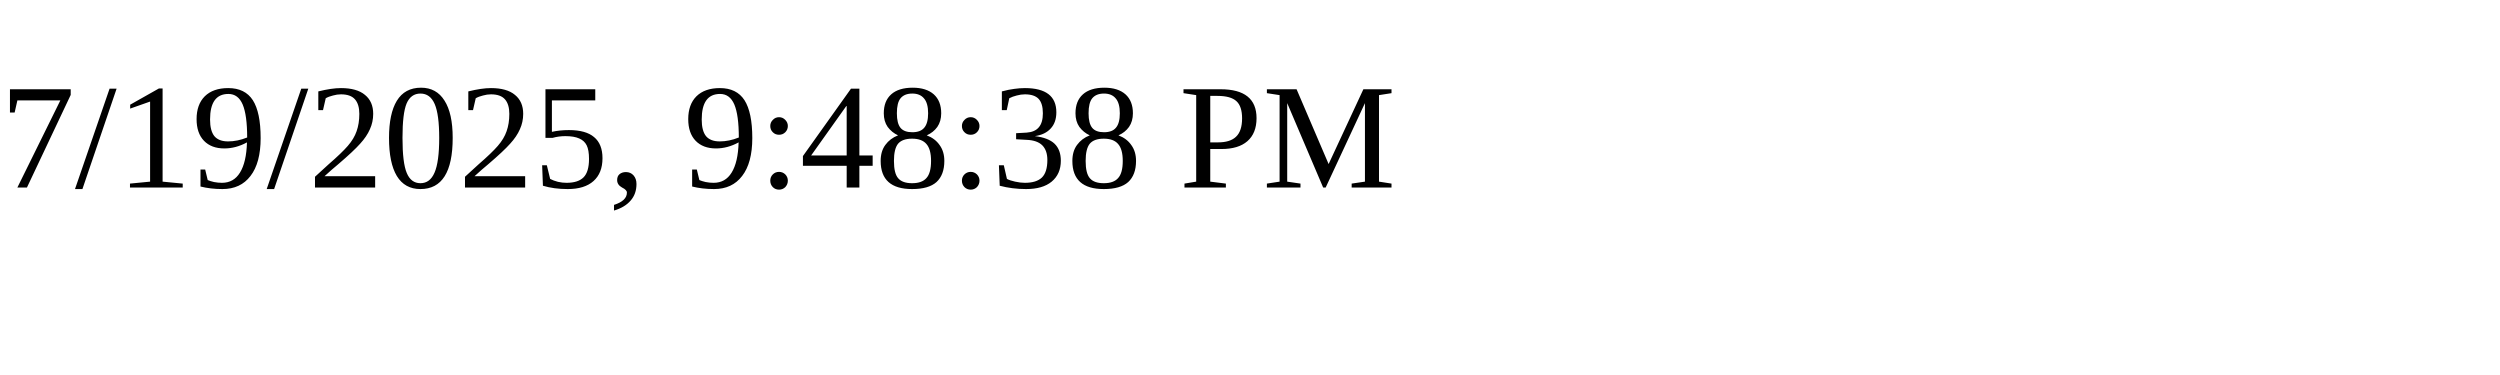
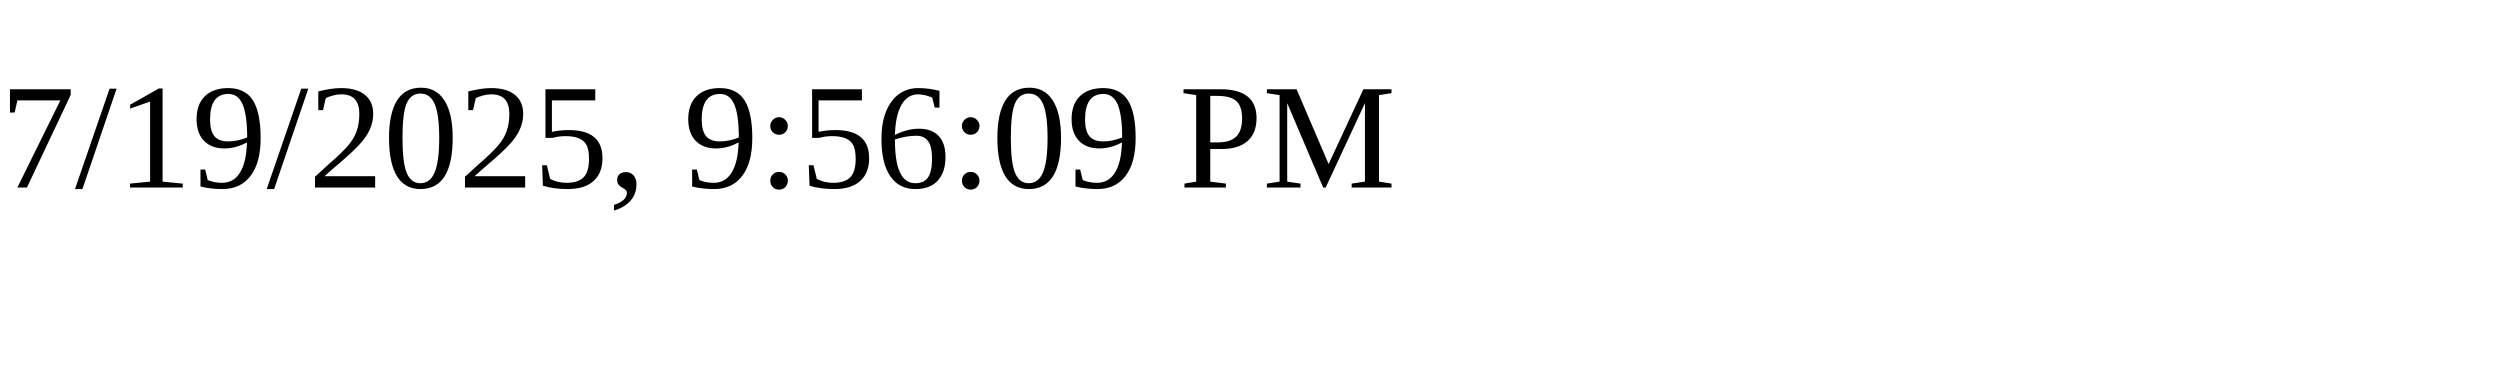
<svg xmlns="http://www.w3.org/2000/svg" height="30" width="200">
-   <text x="0" y="15">7/19/2025, 9:48:38 PM</text>
+   <text x="0" y="15">7/19/2025, 9:56:09 PM</text>
</svg>
